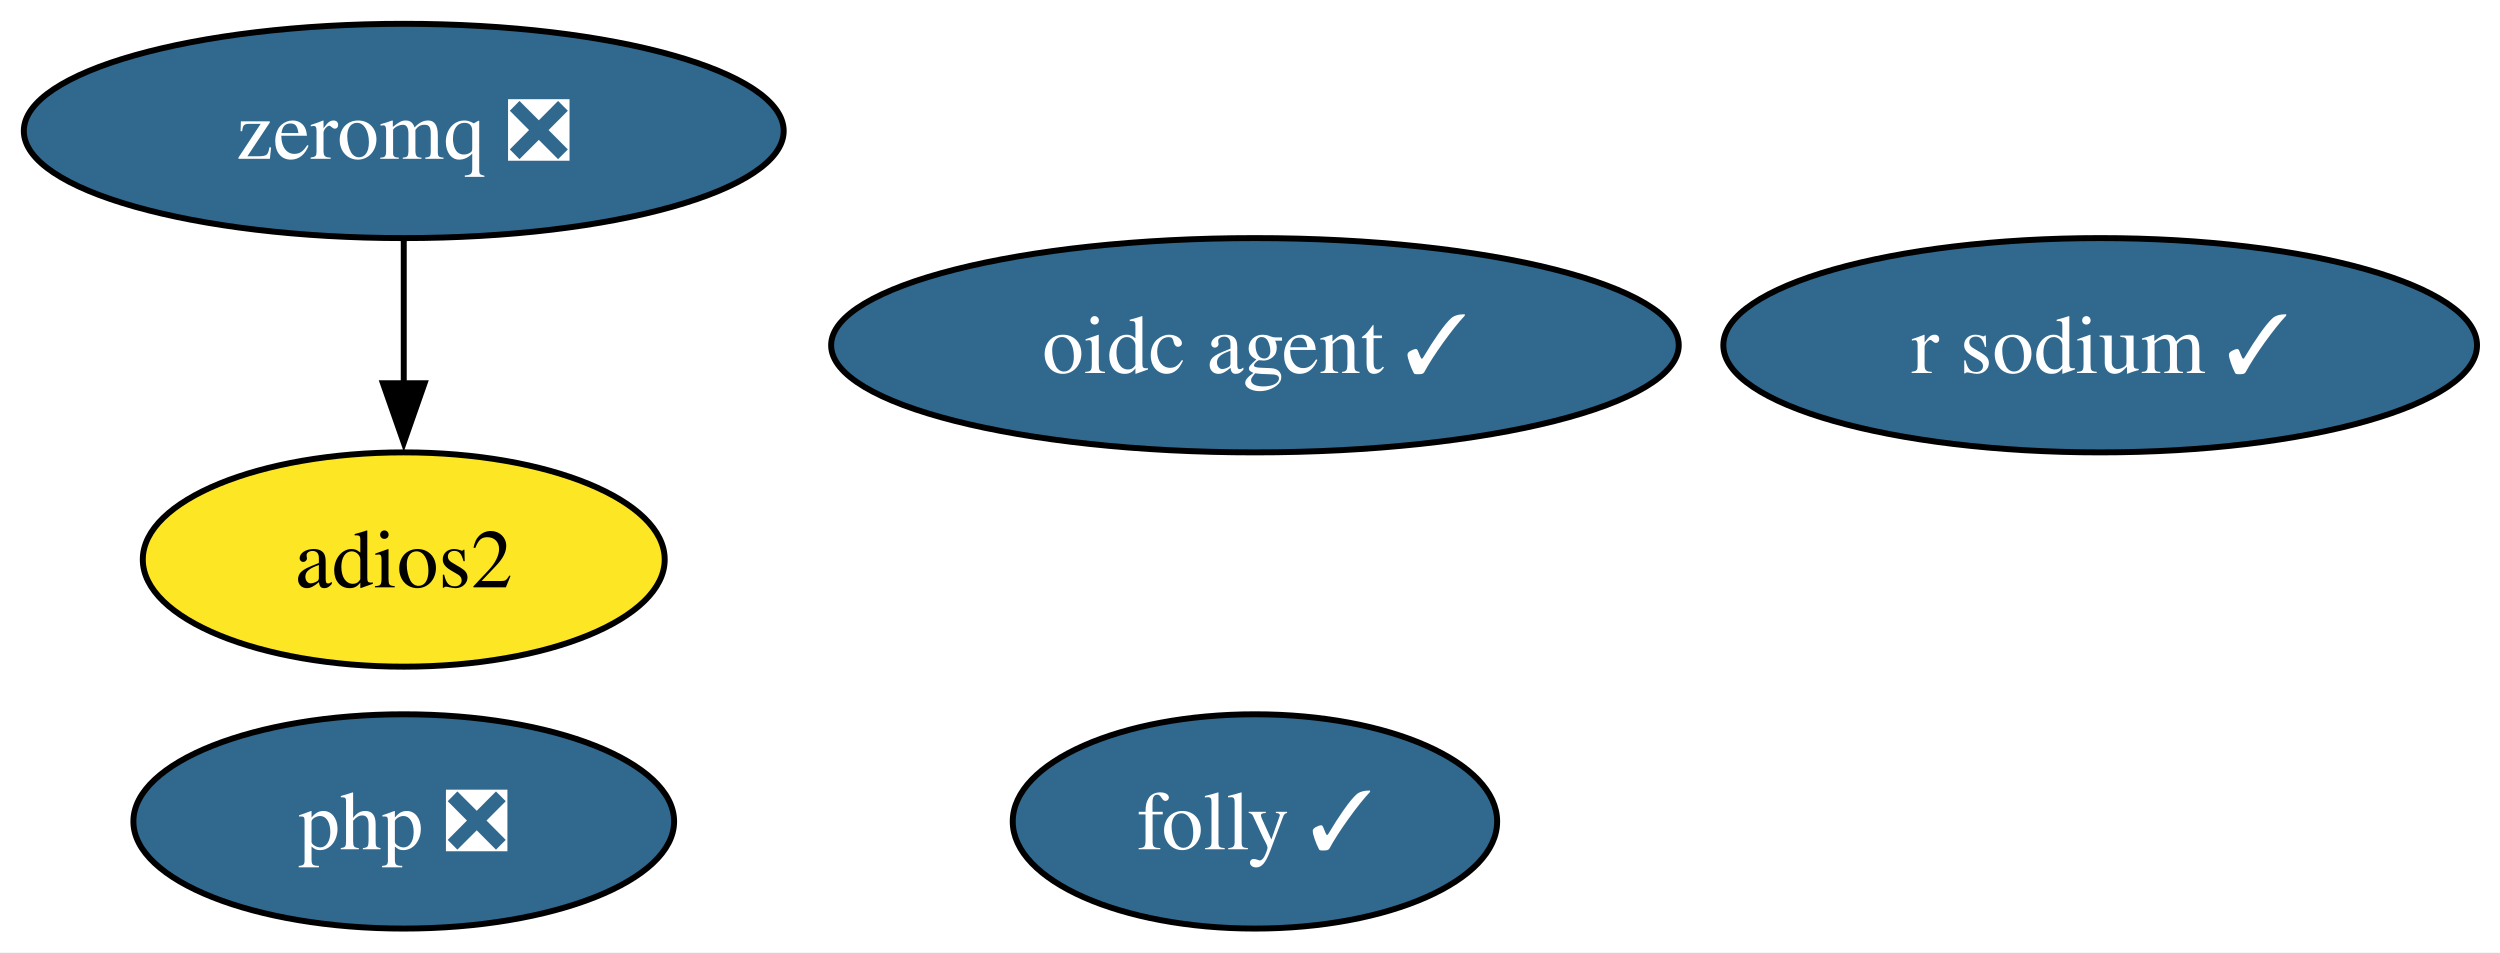
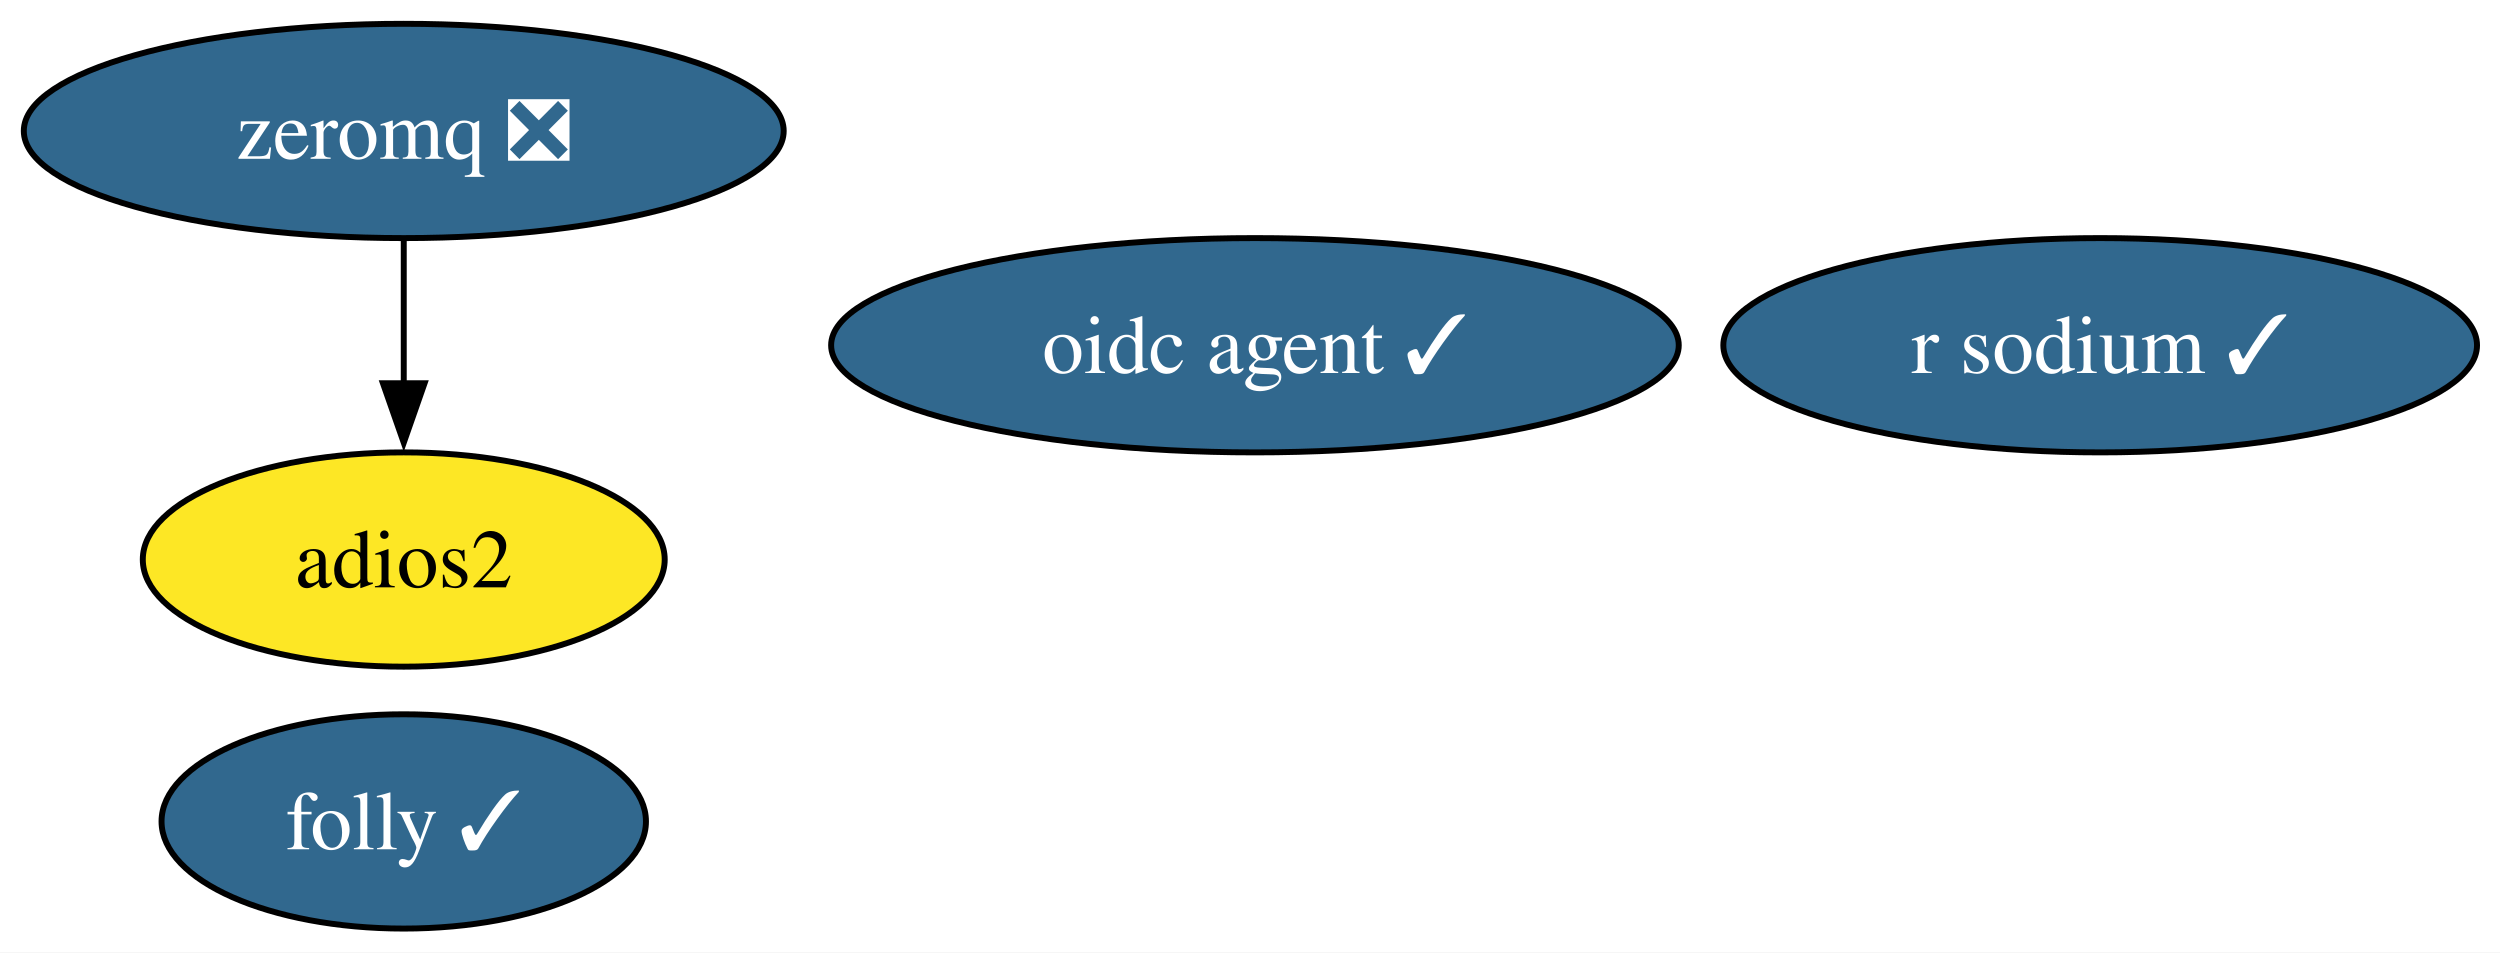
<svg xmlns="http://www.w3.org/2000/svg" xmlns:xlink="http://www.w3.org/1999/xlink" width="420pt" height="160pt" viewBox="0.00 0.00 420.00 160.00">
  <g id="graph0" class="graph" transform="scale(1 1) rotate(0) translate(4 156)">
    <polygon fill="white" stroke="none" points="-4,4 -4,-156 416.14,-156 416.14,4 -4,4" />
    <g id="node1" class="node">
      <g id="a_node1">
        <a xlink:href="https://github.com/conda-forge/zeromq-feedstock/pull/89" xlink:title="zeromq ❎">
          <ellipse fill="#31688e" stroke="black" cx="63.83" cy="-134" rx="63.83" ry="18" />
          <text xml:space="preserve" text-anchor="middle" x="63.83" y="-129.32" font-family="Times,serif" font-size="14.00" fill="white">zeromq ❎</text>
        </a>
      </g>
    </g>
    <g id="node3" class="node">
      <g id="a_node3">
        <a xlink:href="https://github.com/conda-forge/adios2-feedstock" xlink:title="adios2">
          <ellipse fill="#fde725" stroke="black" cx="63.83" cy="-62" rx="43.84" ry="18" />
          <text xml:space="preserve" text-anchor="middle" x="63.83" y="-57.33" font-family="Times,serif" font-size="14.00">adios2</text>
        </a>
      </g>
    </g>
    <g id="edge1" class="edge">
      <path fill="none" stroke="black" d="M63.83,-115.7C63.83,-108.41 63.83,-99.73 63.83,-91.54" />
      <polygon fill="black" stroke="black" points="67.33,-91.62 63.83,-81.62 60.33,-91.62 67.33,-91.62" />
    </g>
    <g id="node2" class="node">
      <g id="a_node2">
        <a xlink:href="https://github.com/conda-forge/r-sodium-feedstock/pull/18" xlink:title="r sodium ✓">
          <ellipse fill="#31688e" stroke="black" cx="348.83" cy="-98" rx="63.31" ry="18" />
          <text xml:space="preserve" text-anchor="middle" x="348.83" y="-93.33" font-family="Times,serif" font-size="14.00" fill="white">r sodium ✓</text>
        </a>
      </g>
    </g>
    <g id="node4" class="node">
      <g id="a_node4">
        <a xlink:href="https://github.com/conda-forge/oidc-agent-feedstock/pull/23" xlink:title="oidc agent ✓">
          <ellipse fill="#31688e" stroke="black" cx="206.83" cy="-98" rx="71.2" ry="18" />
          <text xml:space="preserve" text-anchor="middle" x="206.83" y="-93.33" font-family="Times,serif" font-size="14.00" fill="white">oidc agent ✓</text>
        </a>
      </g>
    </g>
    <g id="node5" class="node">
      <g id="a_node5">
-         <a xlink:href="https://github.com/conda-forge/php-feedstock/pull/127" xlink:title="php ❎">
-           <ellipse fill="#31688e" stroke="black" cx="63.83" cy="-18" rx="45.42" ry="18" />
-           <text xml:space="preserve" text-anchor="middle" x="63.83" y="-13.32" font-family="Times,serif" font-size="14.00" fill="white">php ❎</text>
-         </a>
-       </g>
-     </g>
-     <g id="node6" class="node">
-       <g id="a_node6">
        <a xlink:href="https://github.com/conda-forge/folly-feedstock/pull/334" xlink:title="folly ✓">
-           <ellipse fill="#31688e" stroke="black" cx="206.83" cy="-18" rx="40.69" ry="18" />
-           <text xml:space="preserve" text-anchor="middle" x="206.83" y="-13.32" font-family="Times,serif" font-size="14.00" fill="white">folly ✓</text>
+           <ellipse fill="#31688e" stroke="black" cx="63.83" cy="-18" rx="40.69" ry="18" />
+           <text xml:space="preserve" text-anchor="middle" x="63.83" y="-13.32" font-family="Times,serif" font-size="14.00" fill="white">folly ✓</text>
        </a>
      </g>
    </g>
  </g>
</svg>
